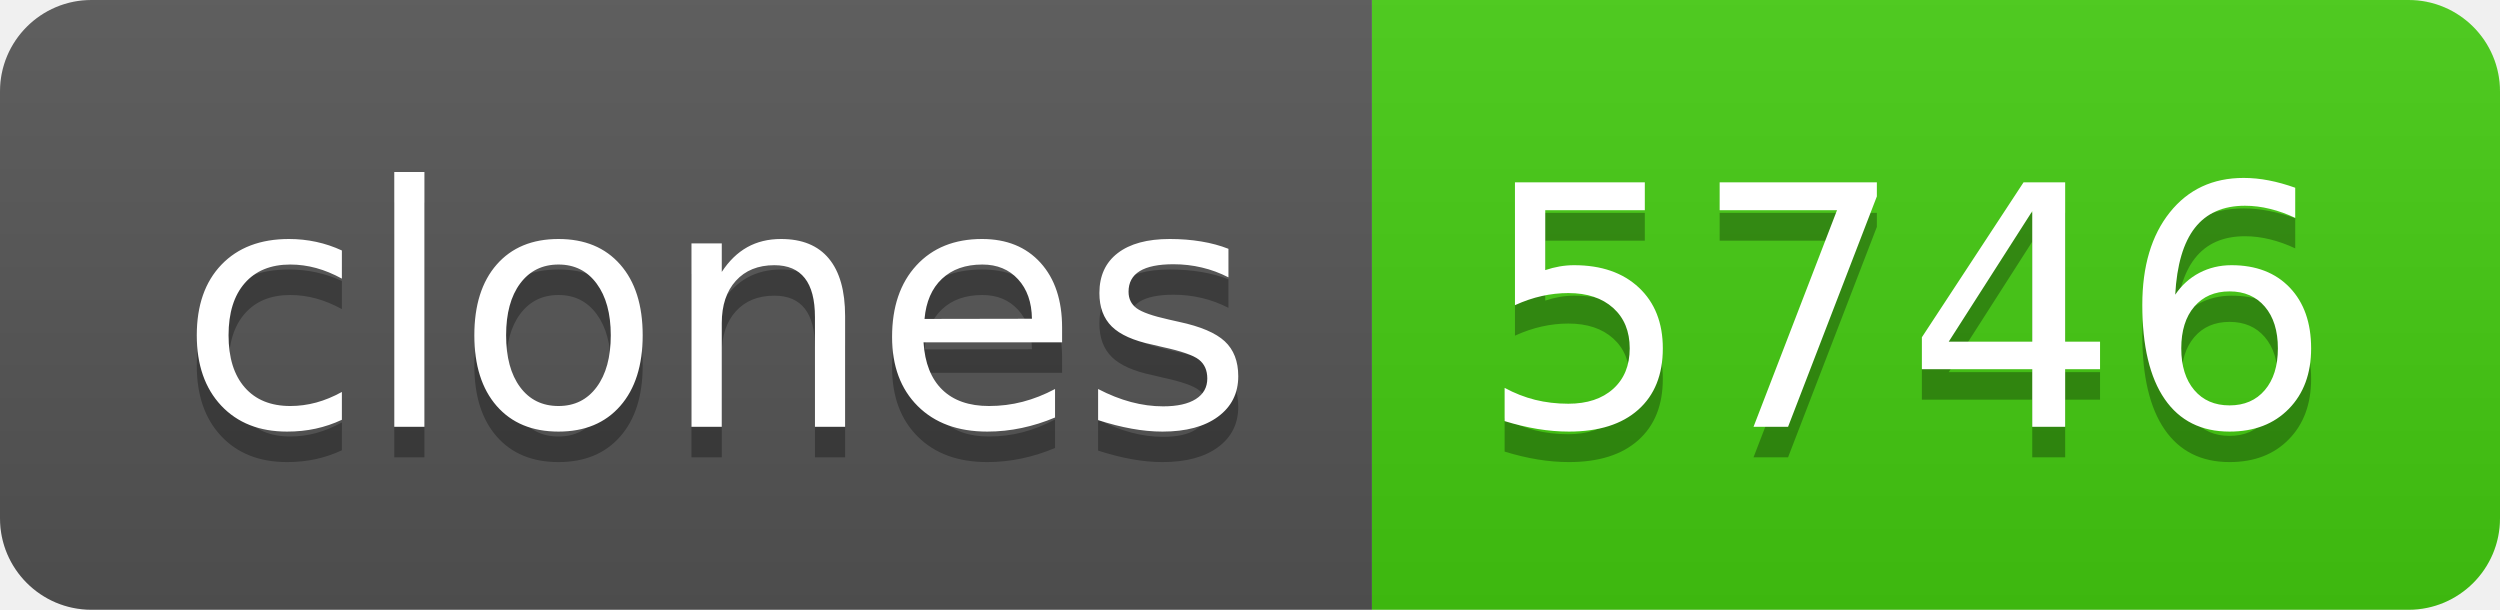
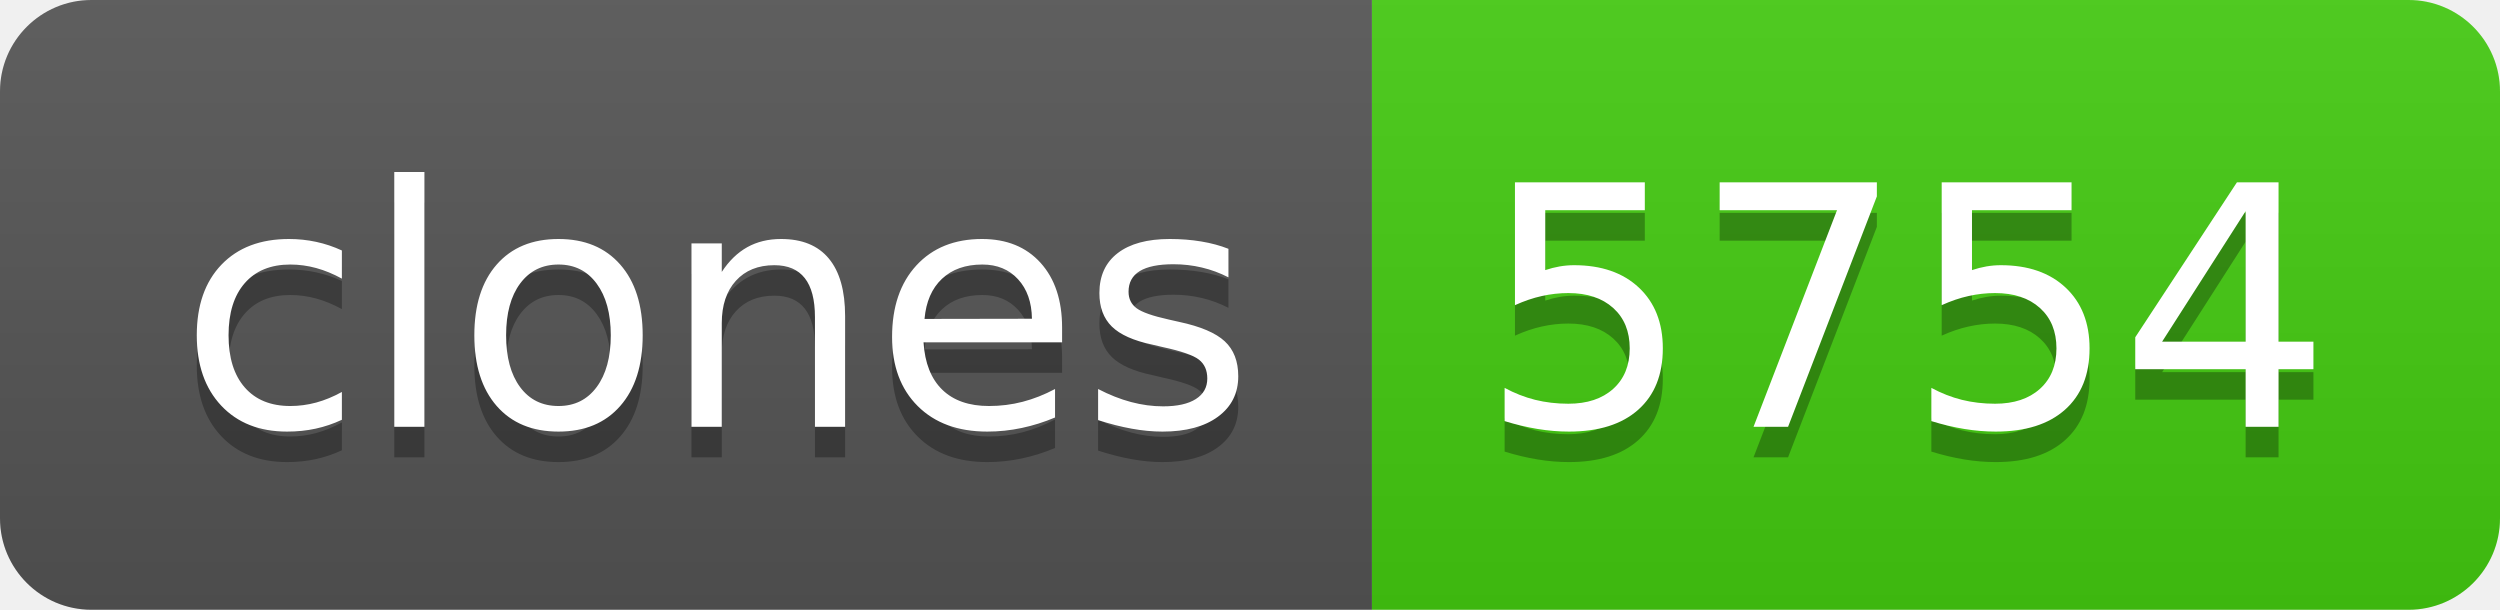
- <svg xmlns="http://www.w3.org/2000/svg" width="82" height="20" role="img" aria-label="clones: 5746">
+ <svg xmlns="http://www.w3.org/2000/svg" width="82" height="20" role="img" aria-label="clones: 5754">
  <linearGradient id="s" x2="0" y2="100%">
    <stop offset="0" stop-color="#bbb" stop-opacity=".1" />
    <stop offset="1" stop-opacity=".1" />
  </linearGradient>
  <clipPath id="r">
    <rect width="82" height="20" rx="3" fill="#fff" />
  </clipPath>
  <g clip-path="url(#r)">
    <rect width="45" height="20" fill="#555" />
    <rect x="45" width="37" height="20" fill="#4c1" />
    <rect width="82" height="20" fill="url(#s)" />
  </g>
  <g fill="#fff" text-anchor="middle" font-family="Verdana,Geneva,DejaVu Sans,sans-serif" text-rendering="geometricPrecision" font-size="110">
    <text aria-hidden="true" x="235" y="150" fill="#010101" fill-opacity=".3" transform="scale(.1)" textLength="350">clones</text>
    <text x="235" y="140" transform="scale(.1)" fill="#fff" textLength="350">clones</text>
-     <text aria-hidden="true" x="625" y="150" fill="#010101" fill-opacity=".3" transform="scale(.1)" textLength="270">5746</text>
-     <text x="625" y="140" transform="scale(.1)" fill="#fff" textLength="270">5746</text>
+     <text aria-hidden="true" x="625" y="150" fill="#010101" fill-opacity=".3" transform="scale(.1)" textLength="270">5754</text>
+     <text x="625" y="140" transform="scale(.1)" fill="#fff" textLength="270">5754</text>
  </g>
</svg>
